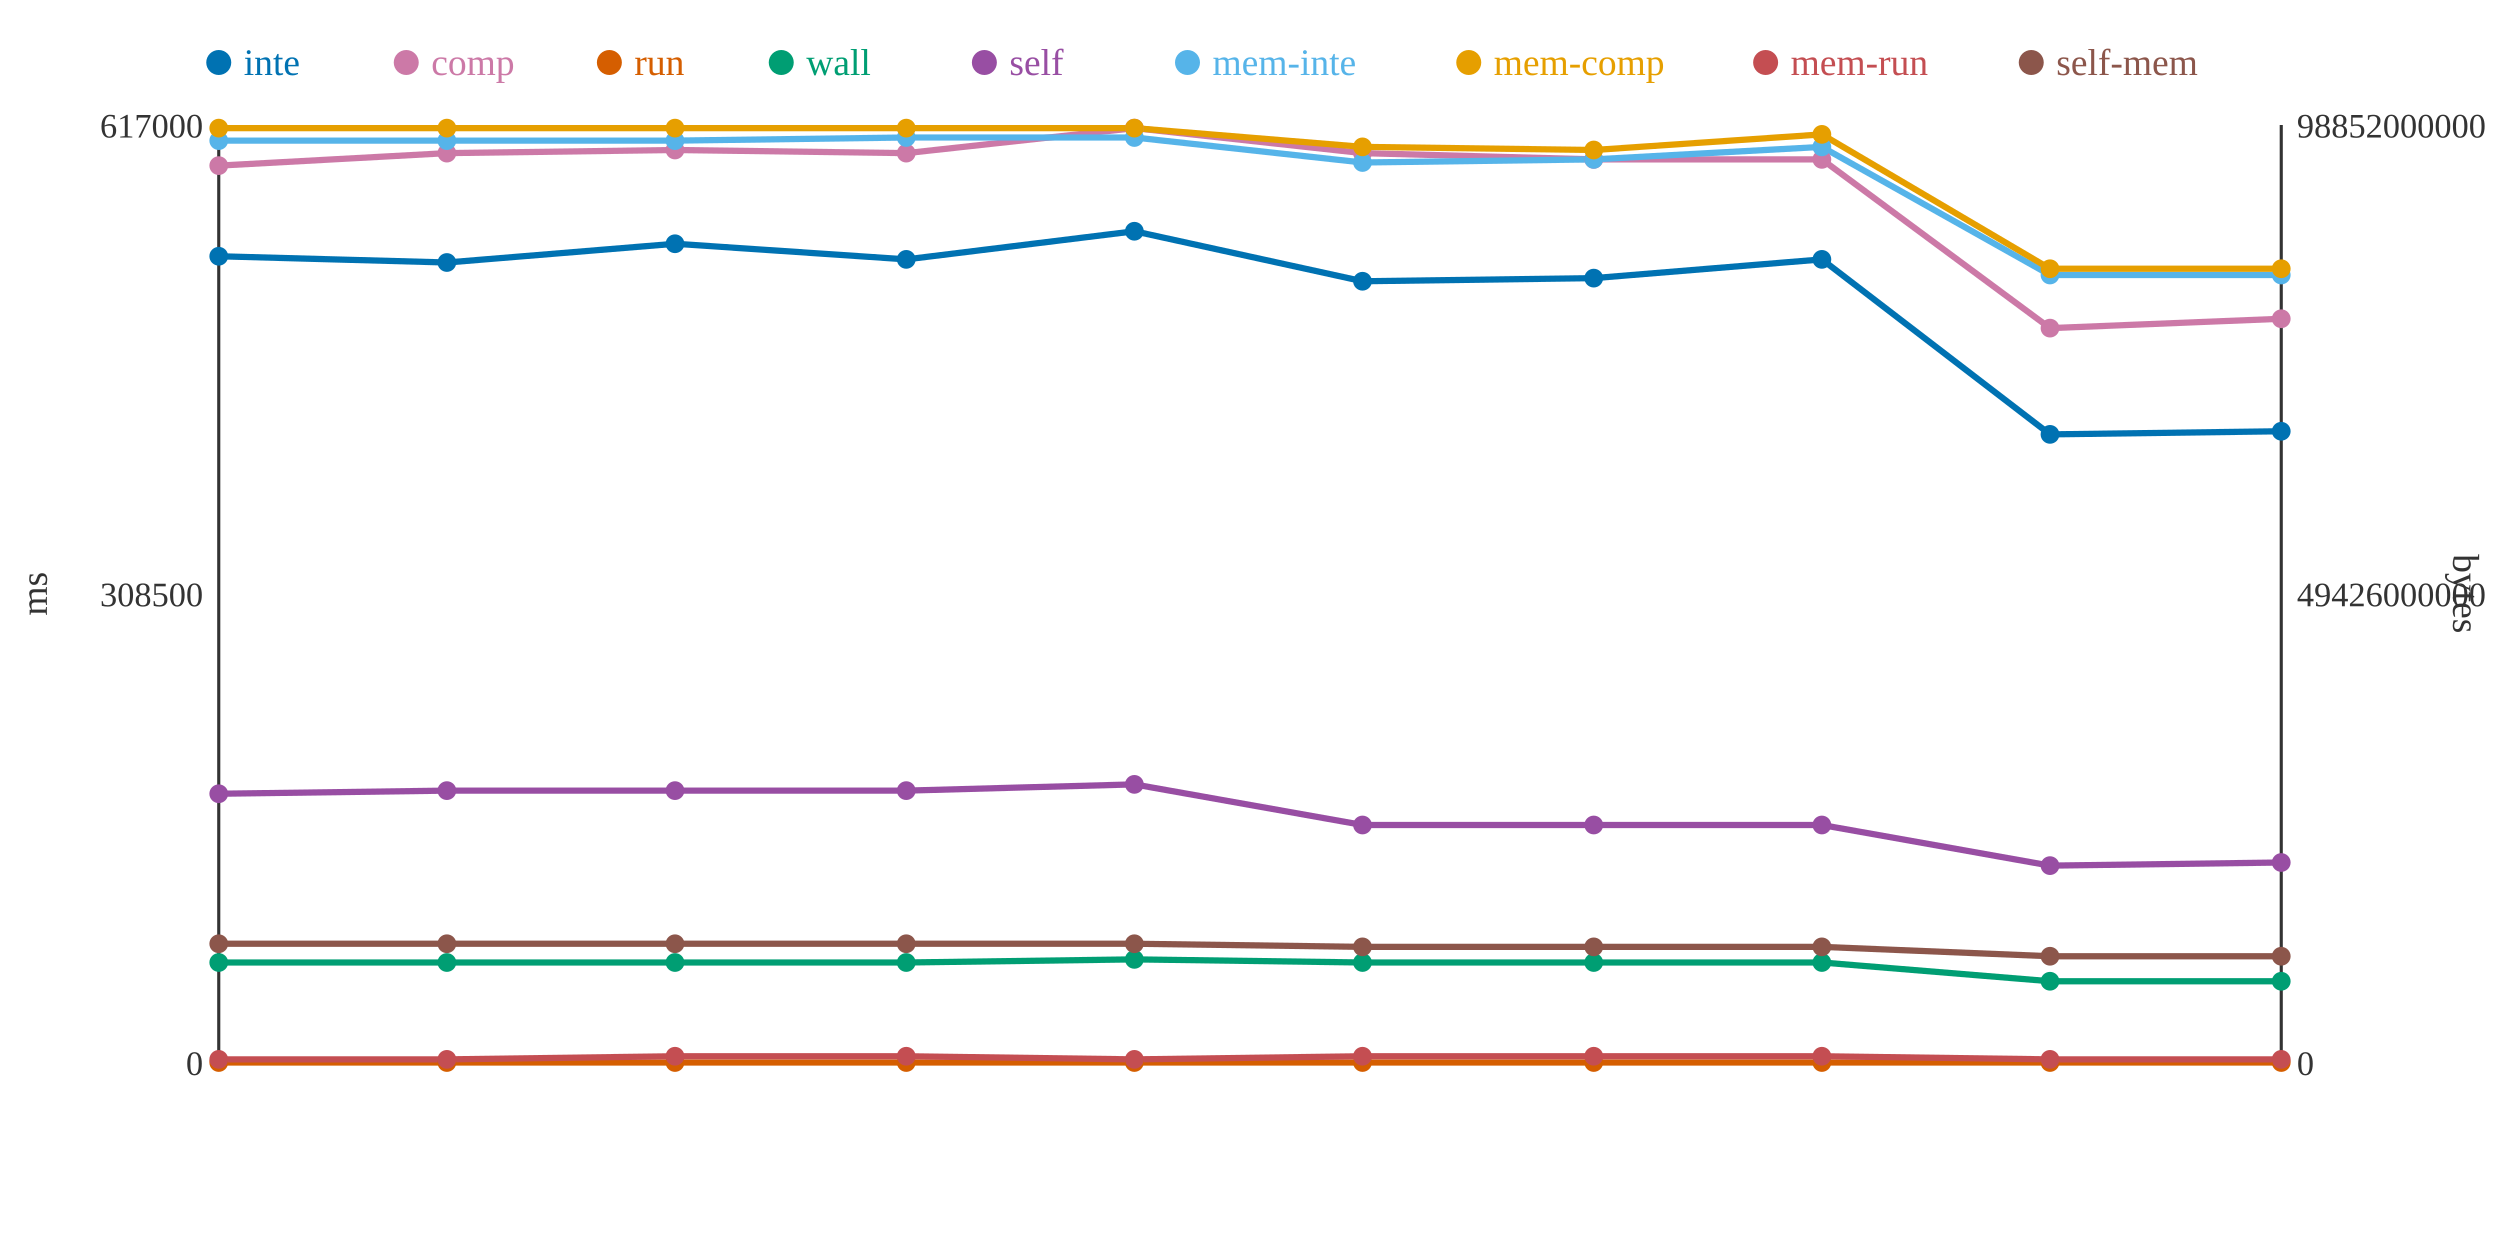
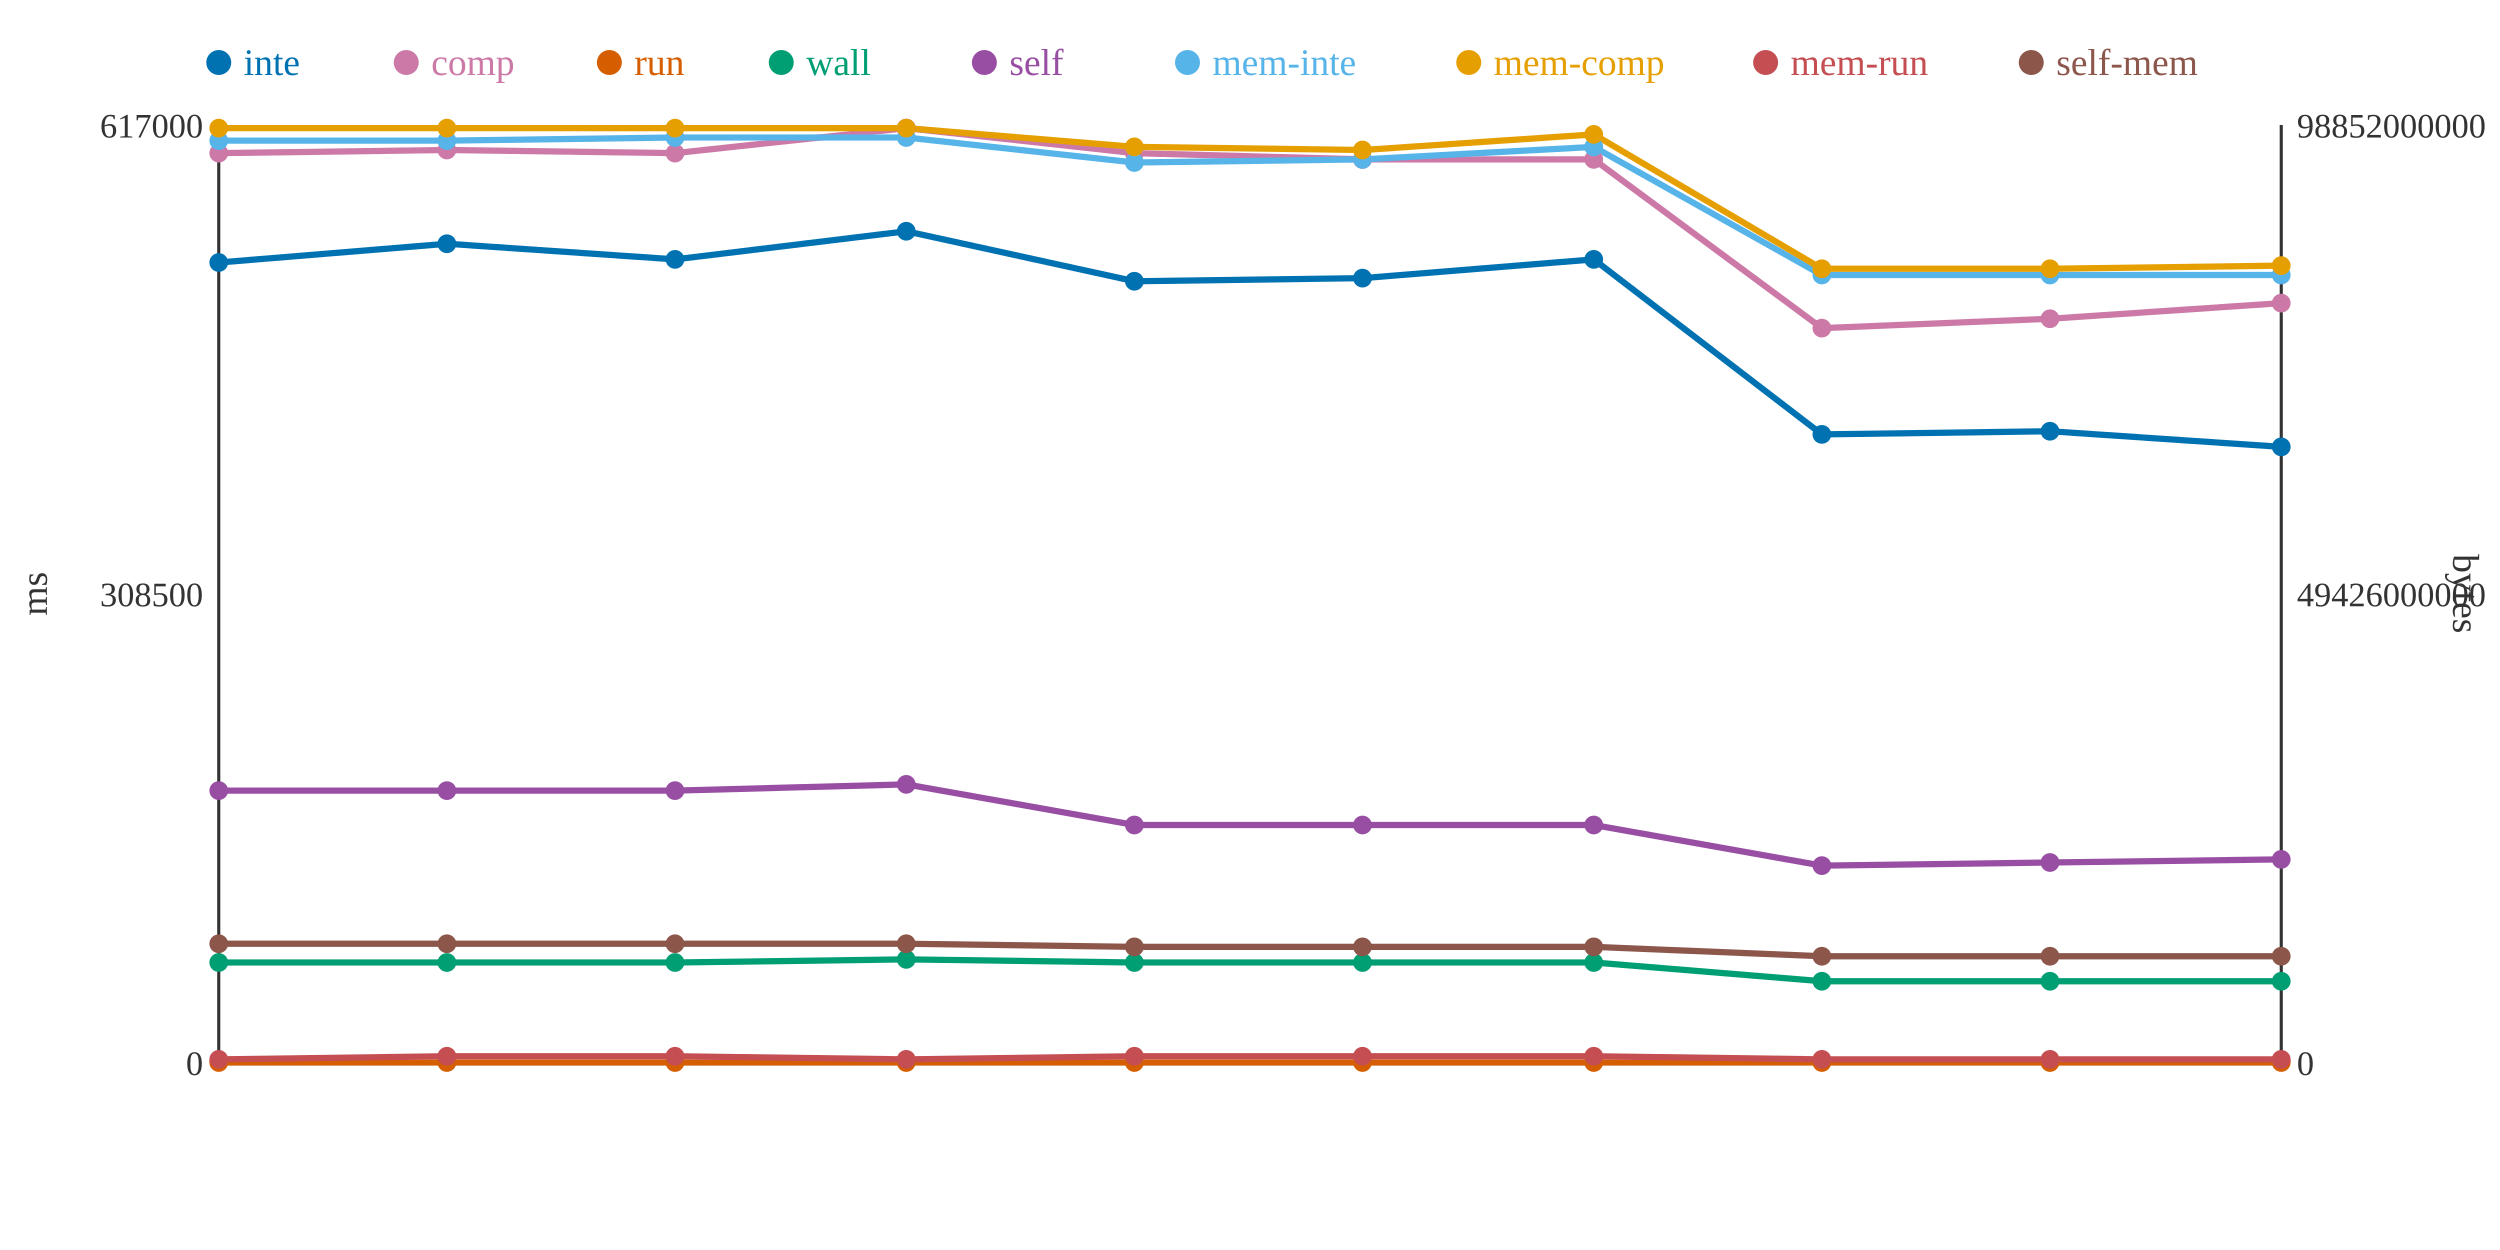
<svg xmlns="http://www.w3.org/2000/svg" width="800" height="400">
  <rect width="800" height="400" fill="white" />
  <line x1="70" y1="40" x2="70" y2="340" stroke="#333" stroke-width="1" />
  <line x1="70" y1="340" x2="730" y2="340" stroke="#333" stroke-width="1" />
  <line x1="730" y1="40" x2="730" y2="340" stroke="#333" stroke-width="1" />
  <text x="65" y="344" text-anchor="end" font-size="11" fill="#333">0</text>
  <text x="65" y="194" text-anchor="end" font-size="11" fill="#333">308500</text>
  <text x="65" y="44" text-anchor="end" font-size="11" fill="#333">617000</text>
  <text x="15" y="190" text-anchor="middle" font-size="12" fill="#333" transform="rotate(-90 15 190)">ms</text>
  <text x="735" y="344" text-anchor="start" font-size="11" fill="#333">0</text>
  <text x="735" y="194" text-anchor="start" font-size="11" fill="#333">49426000000</text>
  <text x="735" y="44" text-anchor="start" font-size="11" fill="#333">98852000000</text>
  <text x="785" y="190" text-anchor="middle" font-size="12" fill="#333" transform="rotate(90 785 190)">bytes</text>
-   <polyline points="70,82 143,84 216,78 290,83 363,74 436,90 510,89 583,83 656,139 730,138" fill="none" stroke="#0072B2" stroke-width="2" />
-   <polyline points="70,53 143,49 216,48 290,49 363,41 436,49 510,51 583,51 656,105 730,102" fill="none" stroke="#CC79A7" stroke-width="2" />
+   <polyline points="70,84 143,78 216,83 290,74 363,90 436,89 510,83 583,139 656,138 730,143" fill="none" stroke="#0072B2" stroke-width="2" />
+   <polyline points="70,49 143,48 216,49 290,41 363,49 436,51 510,51 583,105 656,102 730,97" fill="none" stroke="#CC79A7" stroke-width="2" />
  <polyline points="70,340 143,340 216,340 290,340 363,340 436,340 510,340 583,340 656,340 730,340" fill="none" stroke="#D55E00" stroke-width="2" />
-   <polyline points="70,308 143,308 216,308 290,308 363,307 436,308 510,308 583,308 656,314 730,314" fill="none" stroke="#009E73" stroke-width="2" />
-   <polyline points="70,254 143,253 216,253 290,253 363,251 436,264 510,264 583,264 656,277 730,276" fill="none" stroke="#984EA3" stroke-width="2" />
-   <polyline points="70,45 143,45 216,45 290,44 363,44 436,52 510,51 583,47 656,88 730,88" fill="none" stroke="#56B4E9" stroke-width="2" />
-   <polyline points="70,41 143,41 216,41 290,41 363,41 436,47 510,48 583,43 656,86 730,86" fill="none" stroke="#E69F00" stroke-width="2" />
-   <polyline points="70,339 143,339 216,338 290,338 363,339 436,338 510,338 583,338 656,339 730,339" fill="none" stroke="#C44E52" stroke-width="2" />
-   <polyline points="70,302 143,302 216,302 290,302 363,302 436,303 510,303 583,303 656,306 730,306" fill="none" stroke="#8C564B" stroke-width="2" />
-   <circle cx="70" cy="82" r="3" fill="#0072B2" />
-   <circle cx="70" cy="53" r="3" fill="#CC79A7" />
+   <polyline points="70,308 143,308 216,308 290,307 363,308 436,308 510,308 583,314 656,314 730,314" fill="none" stroke="#009E73" stroke-width="2" />
+   <polyline points="70,253 143,253 216,253 290,251 363,264 436,264 510,264 583,277 656,276 730,275" fill="none" stroke="#984EA3" stroke-width="2" />
+   <polyline points="70,45 143,45 216,44 290,44 363,52 436,51 510,47 583,88 656,88 730,88" fill="none" stroke="#56B4E9" stroke-width="2" />
+   <polyline points="70,41 143,41 216,41 290,41 363,47 436,48 510,43 583,86 656,86 730,85" fill="none" stroke="#E69F00" stroke-width="2" />
+   <polyline points="70,339 143,338 216,338 290,339 363,338 436,338 510,338 583,339 656,339 730,339" fill="none" stroke="#C44E52" stroke-width="2" />
+   <polyline points="70,302 143,302 216,302 290,302 363,303 436,303 510,303 583,306 656,306 730,306" fill="none" stroke="#8C564B" stroke-width="2" />
+   <circle cx="70" cy="84" r="3" fill="#0072B2" />
+   <circle cx="70" cy="49" r="3" fill="#CC79A7" />
  <circle cx="70" cy="340" r="3" fill="#D55E00" />
  <circle cx="70" cy="308" r="3" fill="#009E73" />
-   <circle cx="70" cy="254" r="3" fill="#984EA3" />
+   <circle cx="70" cy="253" r="3" fill="#984EA3" />
  <circle cx="70" cy="45" r="3" fill="#56B4E9" />
  <circle cx="70" cy="41" r="3" fill="#E69F00" />
  <circle cx="70" cy="339" r="3" fill="#C44E52" />
  <circle cx="70" cy="302" r="3" fill="#8C564B" />
-   <circle cx="143" cy="84" r="3" fill="#0072B2" />
-   <circle cx="143" cy="49" r="3" fill="#CC79A7" />
+   <circle cx="143" cy="78" r="3" fill="#0072B2" />
+   <circle cx="143" cy="48" r="3" fill="#CC79A7" />
  <circle cx="143" cy="340" r="3" fill="#D55E00" />
  <circle cx="143" cy="308" r="3" fill="#009E73" />
  <circle cx="143" cy="253" r="3" fill="#984EA3" />
  <circle cx="143" cy="45" r="3" fill="#56B4E9" />
  <circle cx="143" cy="41" r="3" fill="#E69F00" />
-   <circle cx="143" cy="339" r="3" fill="#C44E52" />
+   <circle cx="143" cy="338" r="3" fill="#C44E52" />
  <circle cx="143" cy="302" r="3" fill="#8C564B" />
-   <circle cx="216" cy="78" r="3" fill="#0072B2" />
-   <circle cx="216" cy="48" r="3" fill="#CC79A7" />
+   <circle cx="216" cy="83" r="3" fill="#0072B2" />
+   <circle cx="216" cy="49" r="3" fill="#CC79A7" />
  <circle cx="216" cy="340" r="3" fill="#D55E00" />
  <circle cx="216" cy="308" r="3" fill="#009E73" />
  <circle cx="216" cy="253" r="3" fill="#984EA3" />
-   <circle cx="216" cy="45" r="3" fill="#56B4E9" />
+   <circle cx="216" cy="44" r="3" fill="#56B4E9" />
  <circle cx="216" cy="41" r="3" fill="#E69F00" />
  <circle cx="216" cy="338" r="3" fill="#C44E52" />
  <circle cx="216" cy="302" r="3" fill="#8C564B" />
-   <circle cx="290" cy="83" r="3" fill="#0072B2" />
-   <circle cx="290" cy="49" r="3" fill="#CC79A7" />
+   <circle cx="290" cy="74" r="3" fill="#0072B2" />
+   <circle cx="290" cy="41" r="3" fill="#CC79A7" />
  <circle cx="290" cy="340" r="3" fill="#D55E00" />
-   <circle cx="290" cy="308" r="3" fill="#009E73" />
-   <circle cx="290" cy="253" r="3" fill="#984EA3" />
+   <circle cx="290" cy="307" r="3" fill="#009E73" />
+   <circle cx="290" cy="251" r="3" fill="#984EA3" />
  <circle cx="290" cy="44" r="3" fill="#56B4E9" />
  <circle cx="290" cy="41" r="3" fill="#E69F00" />
-   <circle cx="290" cy="338" r="3" fill="#C44E52" />
+   <circle cx="290" cy="339" r="3" fill="#C44E52" />
  <circle cx="290" cy="302" r="3" fill="#8C564B" />
-   <circle cx="363" cy="74" r="3" fill="#0072B2" />
-   <circle cx="363" cy="41" r="3" fill="#CC79A7" />
+   <circle cx="363" cy="90" r="3" fill="#0072B2" />
+   <circle cx="363" cy="49" r="3" fill="#CC79A7" />
  <circle cx="363" cy="340" r="3" fill="#D55E00" />
-   <circle cx="363" cy="307" r="3" fill="#009E73" />
-   <circle cx="363" cy="251" r="3" fill="#984EA3" />
-   <circle cx="363" cy="44" r="3" fill="#56B4E9" />
-   <circle cx="363" cy="41" r="3" fill="#E69F00" />
-   <circle cx="363" cy="339" r="3" fill="#C44E52" />
-   <circle cx="363" cy="302" r="3" fill="#8C564B" />
-   <circle cx="436" cy="90" r="3" fill="#0072B2" />
-   <circle cx="436" cy="49" r="3" fill="#CC79A7" />
+   <circle cx="363" cy="308" r="3" fill="#009E73" />
+   <circle cx="363" cy="264" r="3" fill="#984EA3" />
+   <circle cx="363" cy="52" r="3" fill="#56B4E9" />
+   <circle cx="363" cy="47" r="3" fill="#E69F00" />
+   <circle cx="363" cy="338" r="3" fill="#C44E52" />
+   <circle cx="363" cy="303" r="3" fill="#8C564B" />
+   <circle cx="436" cy="89" r="3" fill="#0072B2" />
+   <circle cx="436" cy="51" r="3" fill="#CC79A7" />
  <circle cx="436" cy="340" r="3" fill="#D55E00" />
  <circle cx="436" cy="308" r="3" fill="#009E73" />
  <circle cx="436" cy="264" r="3" fill="#984EA3" />
-   <circle cx="436" cy="52" r="3" fill="#56B4E9" />
-   <circle cx="436" cy="47" r="3" fill="#E69F00" />
+   <circle cx="436" cy="51" r="3" fill="#56B4E9" />
+   <circle cx="436" cy="48" r="3" fill="#E69F00" />
  <circle cx="436" cy="338" r="3" fill="#C44E52" />
  <circle cx="436" cy="303" r="3" fill="#8C564B" />
-   <circle cx="510" cy="89" r="3" fill="#0072B2" />
+   <circle cx="510" cy="83" r="3" fill="#0072B2" />
  <circle cx="510" cy="51" r="3" fill="#CC79A7" />
  <circle cx="510" cy="340" r="3" fill="#D55E00" />
  <circle cx="510" cy="308" r="3" fill="#009E73" />
  <circle cx="510" cy="264" r="3" fill="#984EA3" />
-   <circle cx="510" cy="51" r="3" fill="#56B4E9" />
-   <circle cx="510" cy="48" r="3" fill="#E69F00" />
+   <circle cx="510" cy="47" r="3" fill="#56B4E9" />
+   <circle cx="510" cy="43" r="3" fill="#E69F00" />
  <circle cx="510" cy="338" r="3" fill="#C44E52" />
  <circle cx="510" cy="303" r="3" fill="#8C564B" />
-   <circle cx="583" cy="83" r="3" fill="#0072B2" />
-   <circle cx="583" cy="51" r="3" fill="#CC79A7" />
+   <circle cx="583" cy="139" r="3" fill="#0072B2" />
+   <circle cx="583" cy="105" r="3" fill="#CC79A7" />
  <circle cx="583" cy="340" r="3" fill="#D55E00" />
-   <circle cx="583" cy="308" r="3" fill="#009E73" />
-   <circle cx="583" cy="264" r="3" fill="#984EA3" />
-   <circle cx="583" cy="47" r="3" fill="#56B4E9" />
-   <circle cx="583" cy="43" r="3" fill="#E69F00" />
-   <circle cx="583" cy="338" r="3" fill="#C44E52" />
-   <circle cx="583" cy="303" r="3" fill="#8C564B" />
-   <circle cx="656" cy="139" r="3" fill="#0072B2" />
-   <circle cx="656" cy="105" r="3" fill="#CC79A7" />
+   <circle cx="583" cy="314" r="3" fill="#009E73" />
+   <circle cx="583" cy="277" r="3" fill="#984EA3" />
+   <circle cx="583" cy="88" r="3" fill="#56B4E9" />
+   <circle cx="583" cy="86" r="3" fill="#E69F00" />
+   <circle cx="583" cy="339" r="3" fill="#C44E52" />
+   <circle cx="583" cy="306" r="3" fill="#8C564B" />
+   <circle cx="656" cy="138" r="3" fill="#0072B2" />
+   <circle cx="656" cy="102" r="3" fill="#CC79A7" />
  <circle cx="656" cy="340" r="3" fill="#D55E00" />
  <circle cx="656" cy="314" r="3" fill="#009E73" />
-   <circle cx="656" cy="277" r="3" fill="#984EA3" />
+   <circle cx="656" cy="276" r="3" fill="#984EA3" />
  <circle cx="656" cy="88" r="3" fill="#56B4E9" />
  <circle cx="656" cy="86" r="3" fill="#E69F00" />
  <circle cx="656" cy="339" r="3" fill="#C44E52" />
  <circle cx="656" cy="306" r="3" fill="#8C564B" />
-   <circle cx="730" cy="138" r="3" fill="#0072B2" />
-   <circle cx="730" cy="102" r="3" fill="#CC79A7" />
+   <circle cx="730" cy="143" r="3" fill="#0072B2" />
+   <circle cx="730" cy="97" r="3" fill="#CC79A7" />
  <circle cx="730" cy="340" r="3" fill="#D55E00" />
  <circle cx="730" cy="314" r="3" fill="#009E73" />
-   <circle cx="730" cy="276" r="3" fill="#984EA3" />
+   <circle cx="730" cy="275" r="3" fill="#984EA3" />
  <circle cx="730" cy="88" r="3" fill="#56B4E9" />
-   <circle cx="730" cy="86" r="3" fill="#E69F00" />
+   <circle cx="730" cy="85" r="3" fill="#E69F00" />
  <circle cx="730" cy="339" r="3" fill="#C44E52" />
  <circle cx="730" cy="306" r="3" fill="#8C564B" />
  <circle cx="70" cy="20" r="4" fill="#0072B2" />
  <text x="78" y="24" text-anchor="start" font-size="12" fill="#0072B2">inte</text>
  <circle cx="130" cy="20" r="4" fill="#CC79A7" />
  <text x="138" y="24" text-anchor="start" font-size="12" fill="#CC79A7">comp</text>
  <circle cx="195" cy="20" r="4" fill="#D55E00" />
  <text x="203" y="24" text-anchor="start" font-size="12" fill="#D55E00">run</text>
  <circle cx="250" cy="20" r="4" fill="#009E73" />
  <text x="258" y="24" text-anchor="start" font-size="12" fill="#009E73">wall</text>
  <circle cx="315" cy="20" r="4" fill="#984EA3" />
  <text x="323" y="24" text-anchor="start" font-size="12" fill="#984EA3">self</text>
  <circle cx="380" cy="20" r="4" fill="#56B4E9" />
  <text x="388" y="24" text-anchor="start" font-size="12" fill="#56B4E9">mem-inte</text>
  <circle cx="470" cy="20" r="4" fill="#E69F00" />
  <text x="478" y="24" text-anchor="start" font-size="12" fill="#E69F00">mem-comp</text>
  <circle cx="565" cy="20" r="4" fill="#C44E52" />
  <text x="573" y="24" text-anchor="start" font-size="12" fill="#C44E52">mem-run</text>
  <circle cx="650" cy="20" r="4" fill="#8C564B" />
  <text x="658" y="24" text-anchor="start" font-size="12" fill="#8C564B">self-mem</text>
</svg>
